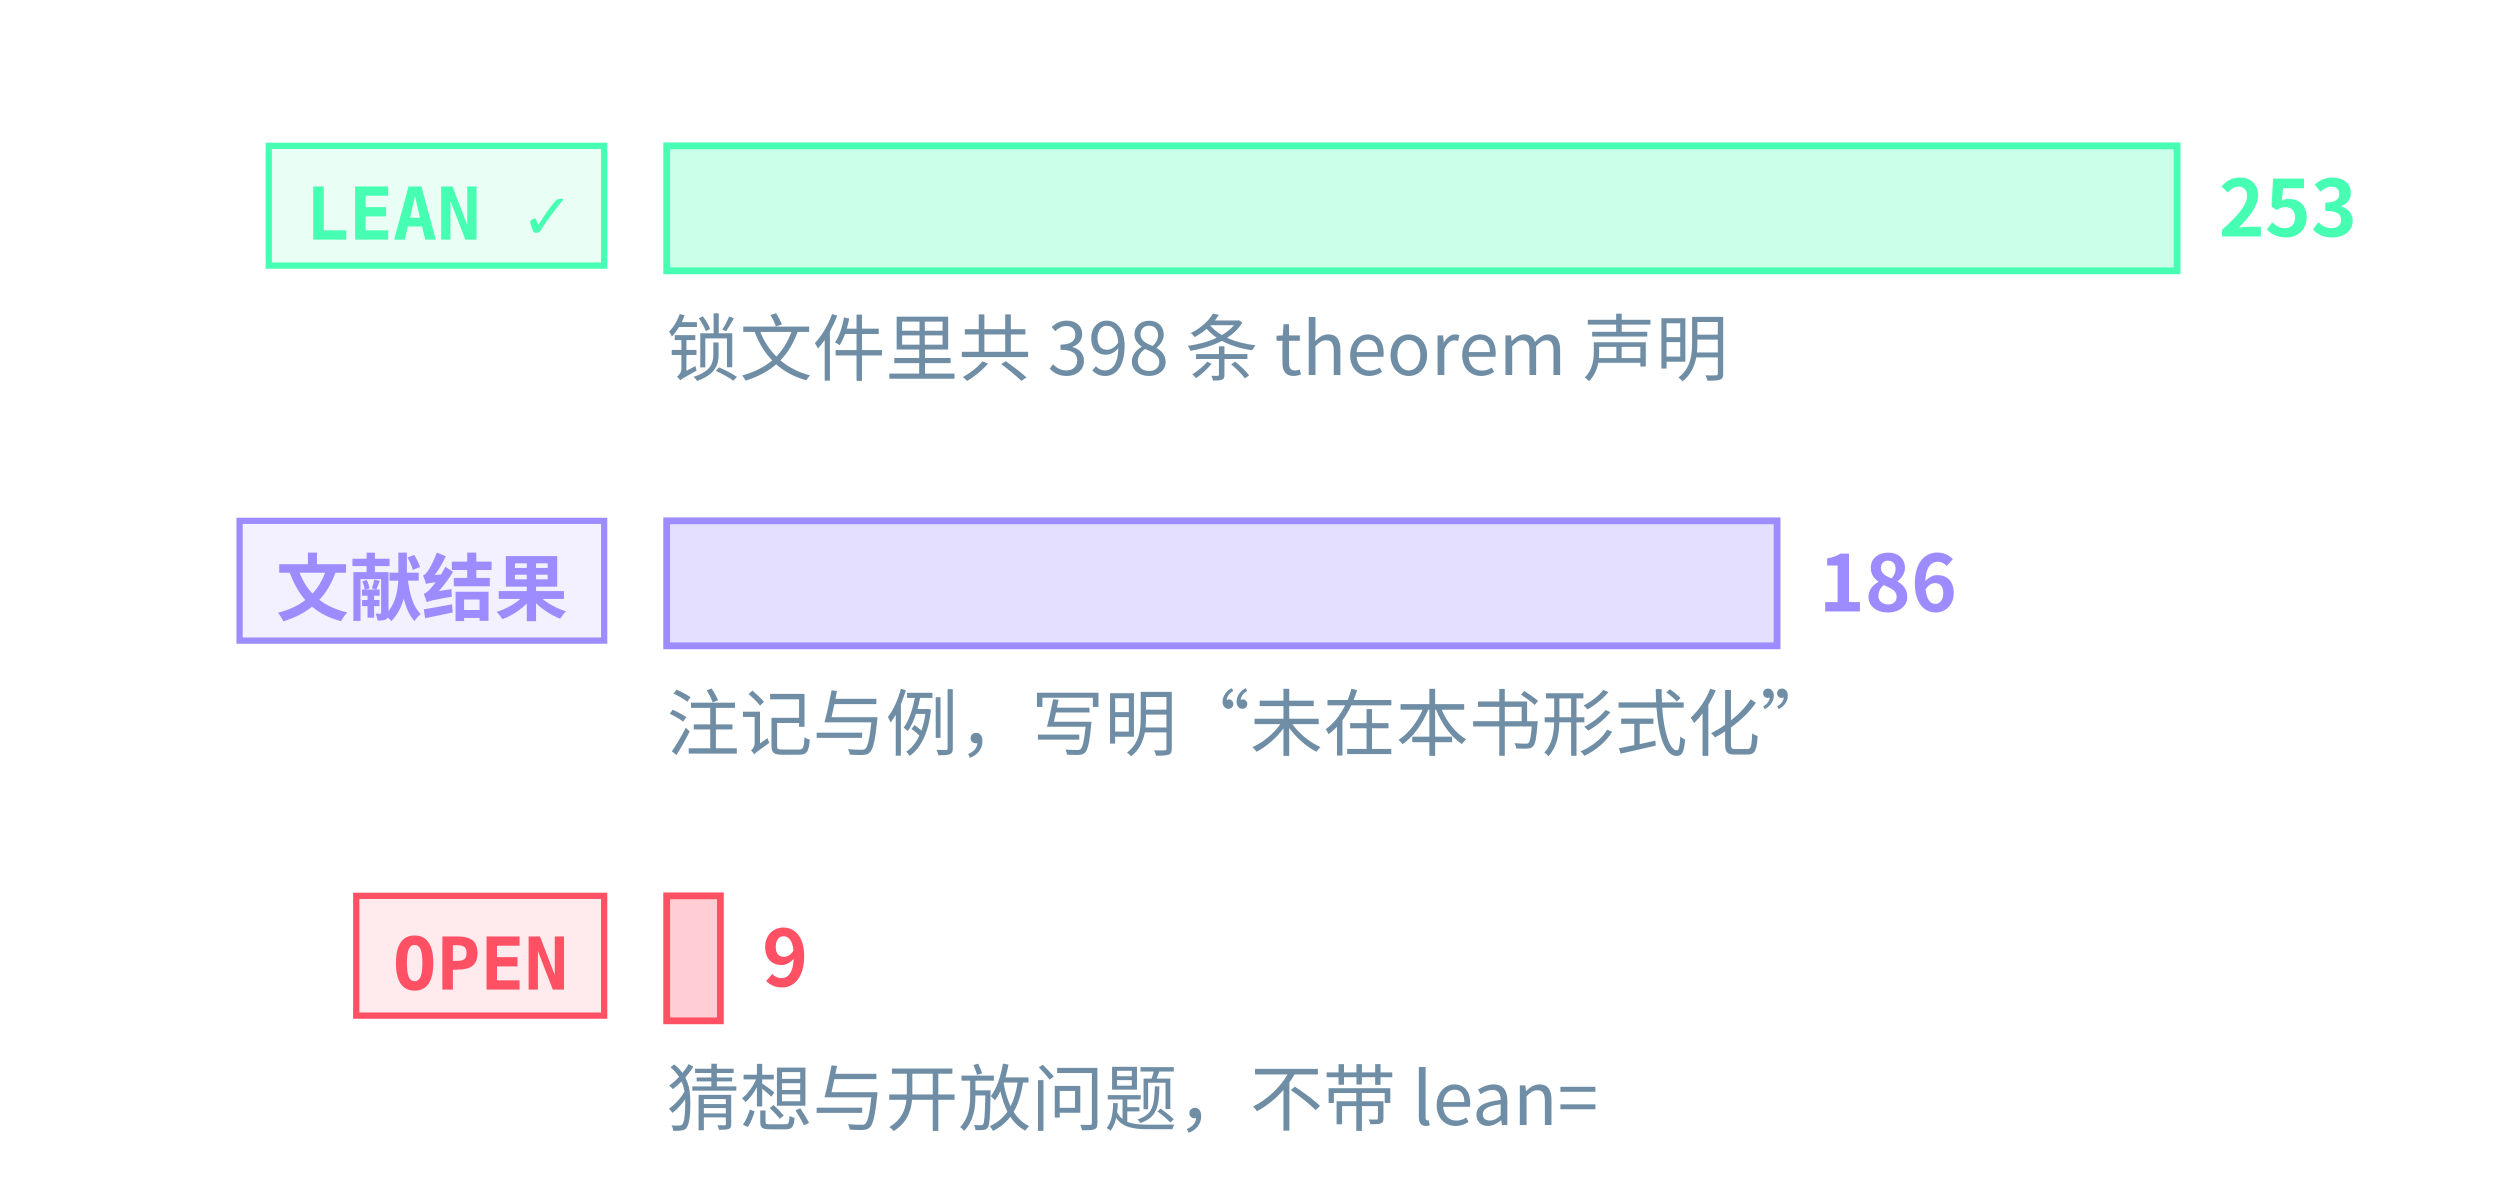
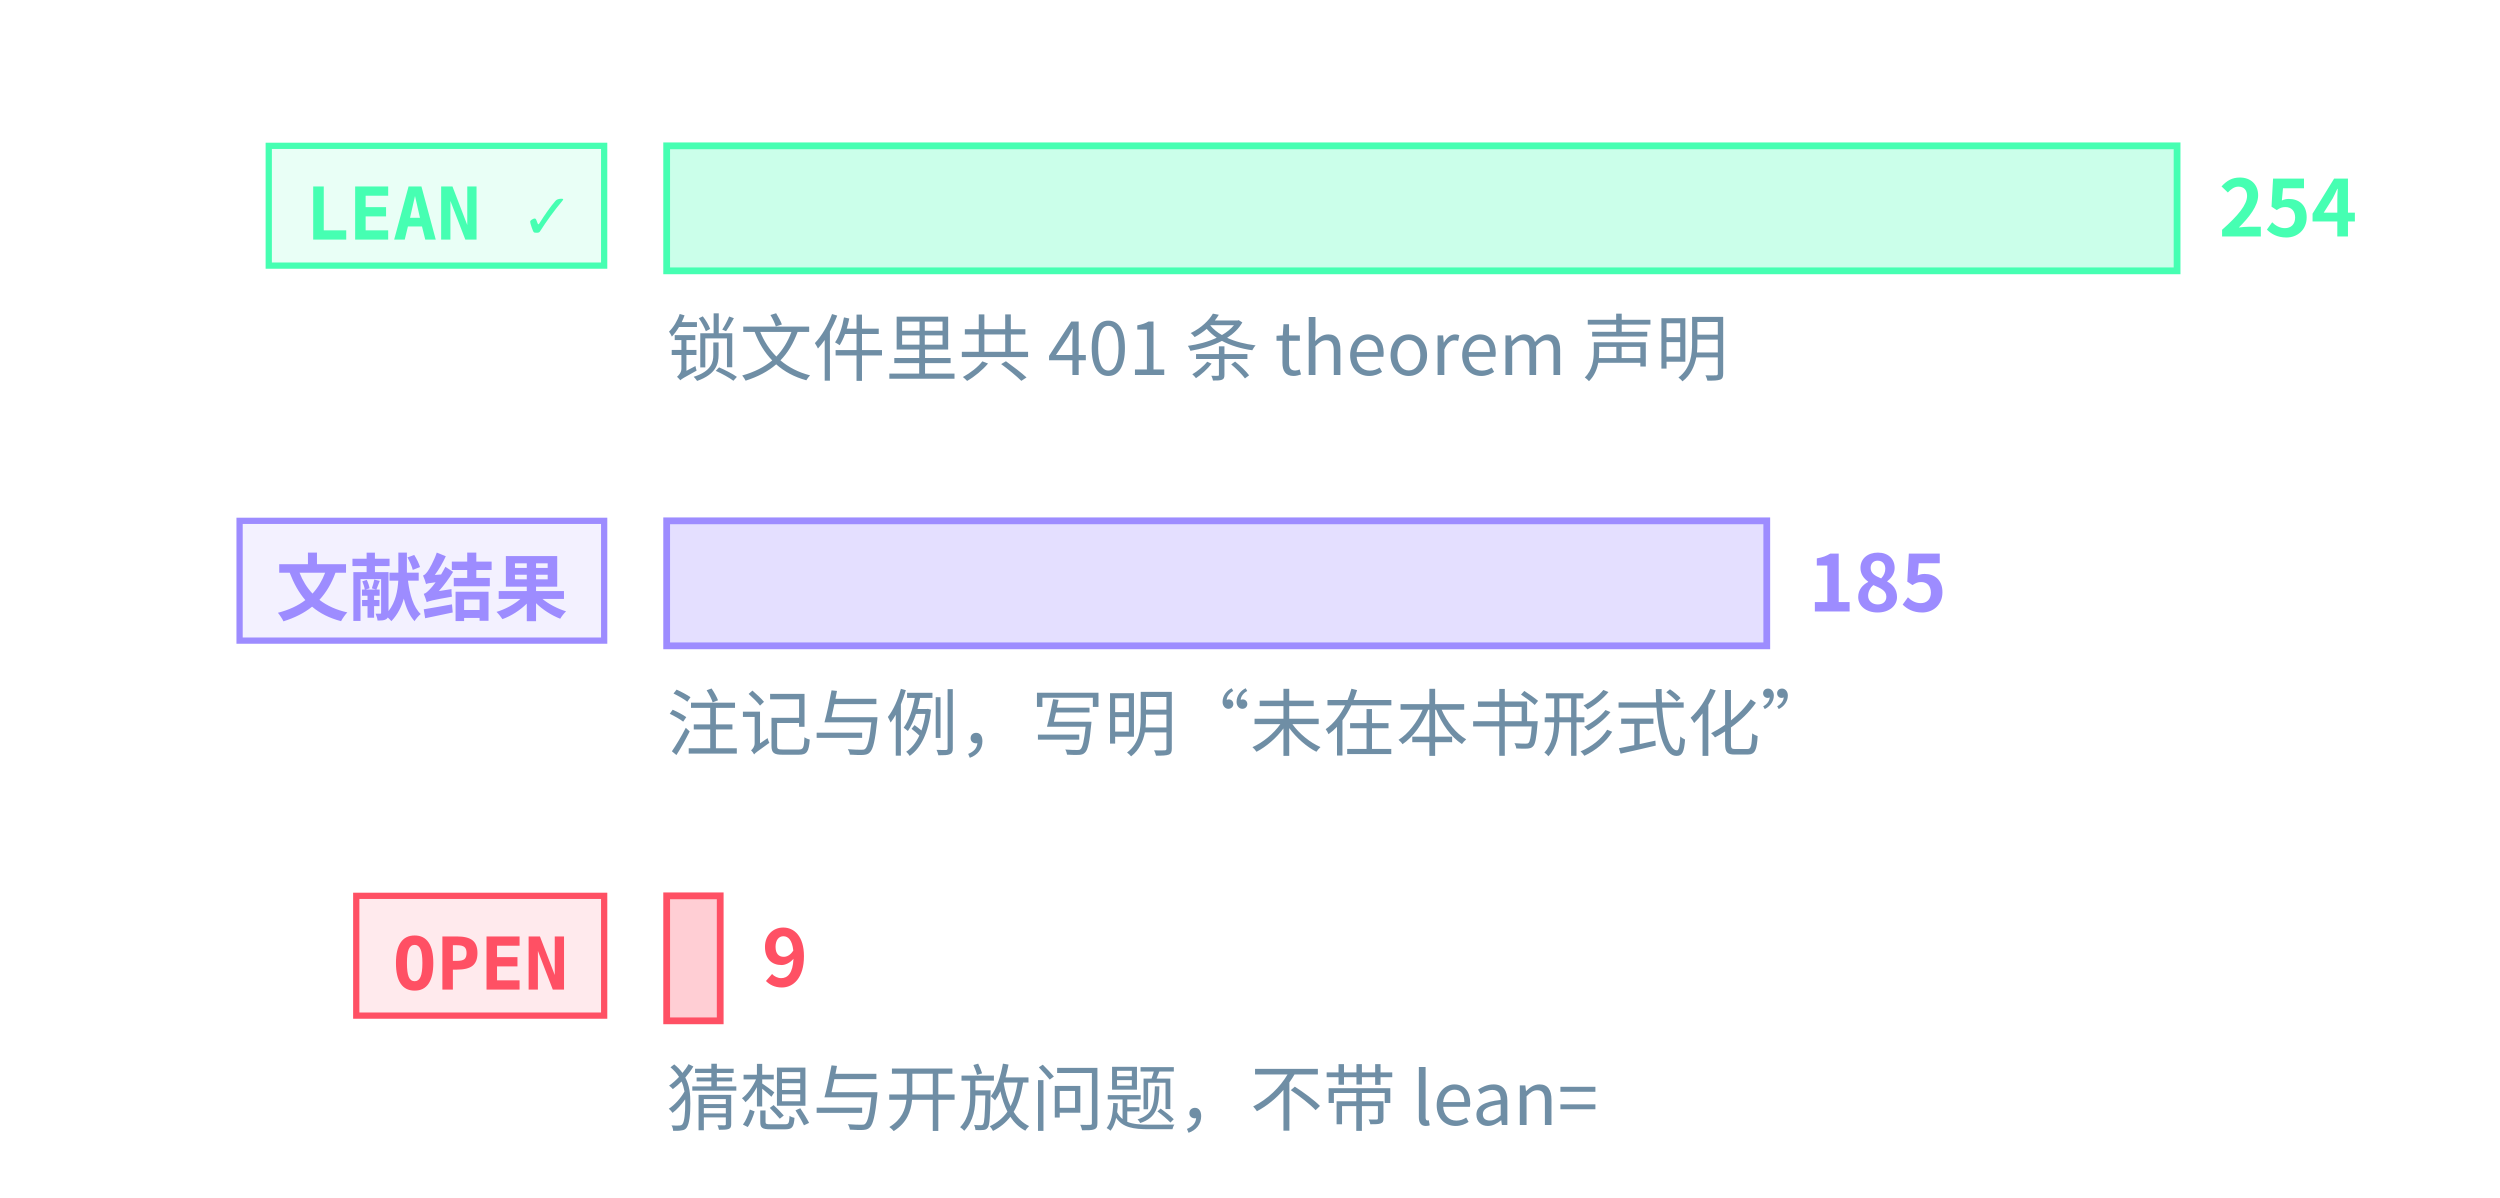
<svg xmlns="http://www.w3.org/2000/svg" class="tr-fig" data-tr-fig="prelude-three-tiers" data-lang="zh" viewBox="0 0 480 230" width="480" height="230" font-family="'Noto Sans SC', 'Noto Sans CJK SC', 'Source Sans 3', 'PingFang SC', 'Microsoft YaHei', system-ui, sans-serif" role="img" aria-label="三条横条，各配一个标签。最上面一条绿色，标签 LEAN ✓，是带 Lean 引用的定理、引理、命题与推论的条数，最长；中间一条紫色，标签“文献结果”，是标明文献结果的注记与例的条数；最下面一条红色，标签 OPEN，是开放猜想与开放问题的条数，很短。每条横条末端写着条数，绿色一条下面另注锁文件里 theorem 声明的条数。">
  <style>.ts-ink{stroke:#d4efff}.tf-ink{fill:#d4efff}.ts-dim{stroke:#6f8ea5}.tf-dim{fill:#6f8ea5}.ts-faint{stroke:#34506a}.tf-faint{fill:#34506a}.ts-edge{stroke:#143049}.tf-edge{fill:#143049}.ts-hot{stroke:#1f5d7c}.tf-hot{fill:#1f5d7c}.ts-bg{stroke:#03060c}.tf-bg{fill:#03060c}.ts-panel{stroke:#07101b}.tf-panel{fill:#07101b}.ts-sheet{stroke:#050c16}.tf-sheet{fill:#050c16}.ts-cyan{stroke:#19f0ff}.tf-cyan{fill:#19f0ff}.ts-magenta{stroke:#ff2fd0}.tf-magenta{fill:#ff2fd0}.ts-amber{stroke:#ffc83d}.tf-amber{fill:#ffc83d}.ts-violet{stroke:#9d8cff}.tf-violet{fill:#9d8cff}.ts-ok{stroke:#46ffb2}.tf-ok{fill:#46ffb2}.ts-warn{stroke:#ff5064}.tf-warn{fill:#ff5064}.ts-blue{stroke:#2a7bff}.tf-blue{fill:#2a7bff}.ts-orange{stroke:#ff8a3c}.tf-orange{fill:#ff8a3c}.ts-sigma{stroke:#cfe3ff}.tf-sigma{fill:#cfe3ff}</style>
  <rect x="51.6" y="28" width="64.4" height="23" class="ts-ok tf-ok" stroke-width="1.2" fill-opacity="0.12" />
  <text class="tf-ok tr-fig-mono" x="58.6" y="46" font-size="14" font-family="'JetBrains Mono', 'DejaVu Sans Mono', ui-monospace, Menlo, Consolas, monospace" font-weight="600">LEAN ✓</text>
  <rect x="128" y="28" width="290" height="24" class="ts-ok tf-ok" stroke-width="1.3" fill-opacity="0.28" />
-   <text class="tf-ok" x="426" y="45.4" font-size="15" font-weight="600">253</text>
+   <text class="tf-ok" x="426" y="45.4" font-size="15" font-weight="600">254</text>
  <rect x="46" y="100" width="70" height="23" class="ts-violet tf-violet" stroke-width="1.2" fill-opacity="0.12" />
  <text class="tf-violet tr-fig-mono" x="53" y="118" font-size="14" font-family="'JetBrains Mono', 'DejaVu Sans Mono', ui-monospace, Menlo, Consolas, monospace" font-weight="600">文献结果</text>
-   <rect x="128" y="100" width="213.2" height="24" class="ts-violet tf-violet" stroke-width="1.3" fill-opacity="0.28" />
-   <text class="tf-violet" x="349.2" y="117.4" font-size="15" font-weight="600">186</text>
+   <rect x="128" y="100" width="211.22" height="24" class="ts-violet tf-violet" stroke-width="1.3" fill-opacity="0.28" />
+   <text class="tf-violet" x="347.22" y="117.4" font-size="15" font-weight="600">185</text>
  <rect x="68.4" y="172" width="47.6" height="23" class="ts-warn tf-warn" stroke-width="1.2" fill-opacity="0.12" />
  <text class="tf-warn tr-fig-mono" x="75.4" y="190" font-size="14" font-family="'JetBrains Mono', 'DejaVu Sans Mono', ui-monospace, Menlo, Consolas, monospace" font-weight="600">OPEN</text>
-   <rect x="128" y="172" width="10.32" height="24" class="ts-warn tf-warn" stroke-width="1.3" fill-opacity="0.28" />
-   <text class="tf-warn" x="146.32" y="189.4" font-size="15" font-weight="600">9</text>
-   <text class="tf-dim" x="128" y="72" font-size="14">锁文件里共 398 条 theorem 声明</text>
+   <rect x="128" y="172" width="10.28" height="24" class="ts-warn tf-warn" stroke-width="1.3" fill-opacity="0.28" />
+   <text class="tf-warn" x="146.28" y="189.4" font-size="15" font-weight="600">9</text>
+   <text class="tf-dim" x="128" y="72" font-size="14">锁文件里共 401 条 theorem 声明</text>
  <text class="tf-dim" x="128" y="144" font-size="14">注记与例，写明“未在本书形式化”</text>
  <text class="tf-dim" x="128" y="216" font-size="14">猜想与开放问题，不带 lean=</text>
</svg>
